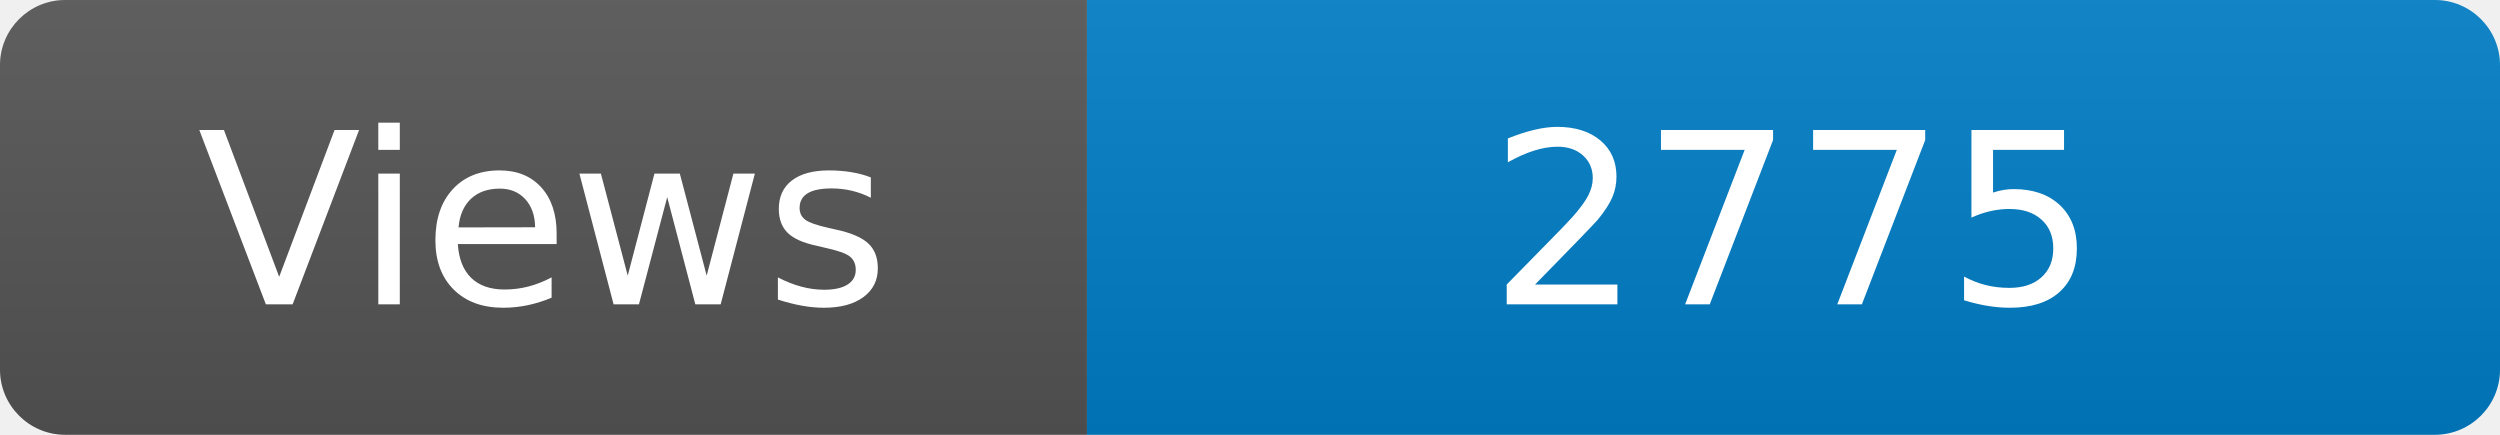
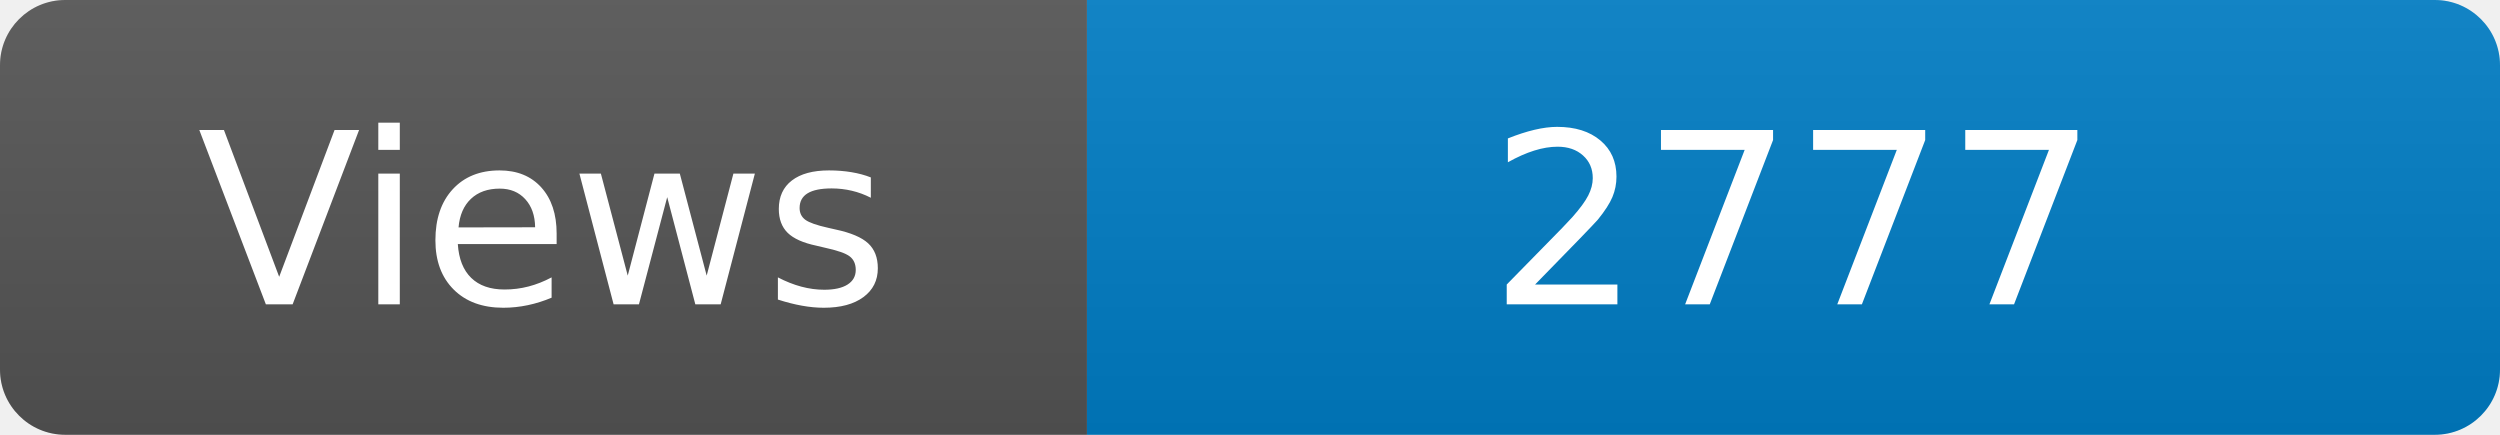
<svg xmlns="http://www.w3.org/2000/svg" width="115" height="20" role="img" aria-label="Maintained?: yes">
  <linearGradient id="s" x2="0" y2="100%">
    <stop offset="0" stop-color="#bbb" stop-opacity=".1" />
    <stop offset="1" stop-opacity=".1" />
  </linearGradient>
  <clipPath id="r">
    <rect width="115" height="20" rx="3" fill="#fff" />
  </clipPath>
  <g clip-path="url(#r)">
    <rect width="50" height="20" fill="#555" />
    <rect x="50" width="160" height="20" fill="#007ec6" />
    <rect width="115" height="20" fill="url(#s)" />
  </g>
  <g fill="#fff" text-anchor="middle" font-family="Verdana,Geneva,DejaVu Sans,sans-serif" font-size="110">
    <text x="250" y="140" transform="scale(.1)" fill="#fff">Views</text>
-     <text x="825" y="140" transform="scale(.1)" fill="#fff">2775</text>
+     <text x="825" y="140" transform="scale(.1)" fill="#fff">2777</text>
  </g>
</svg>
